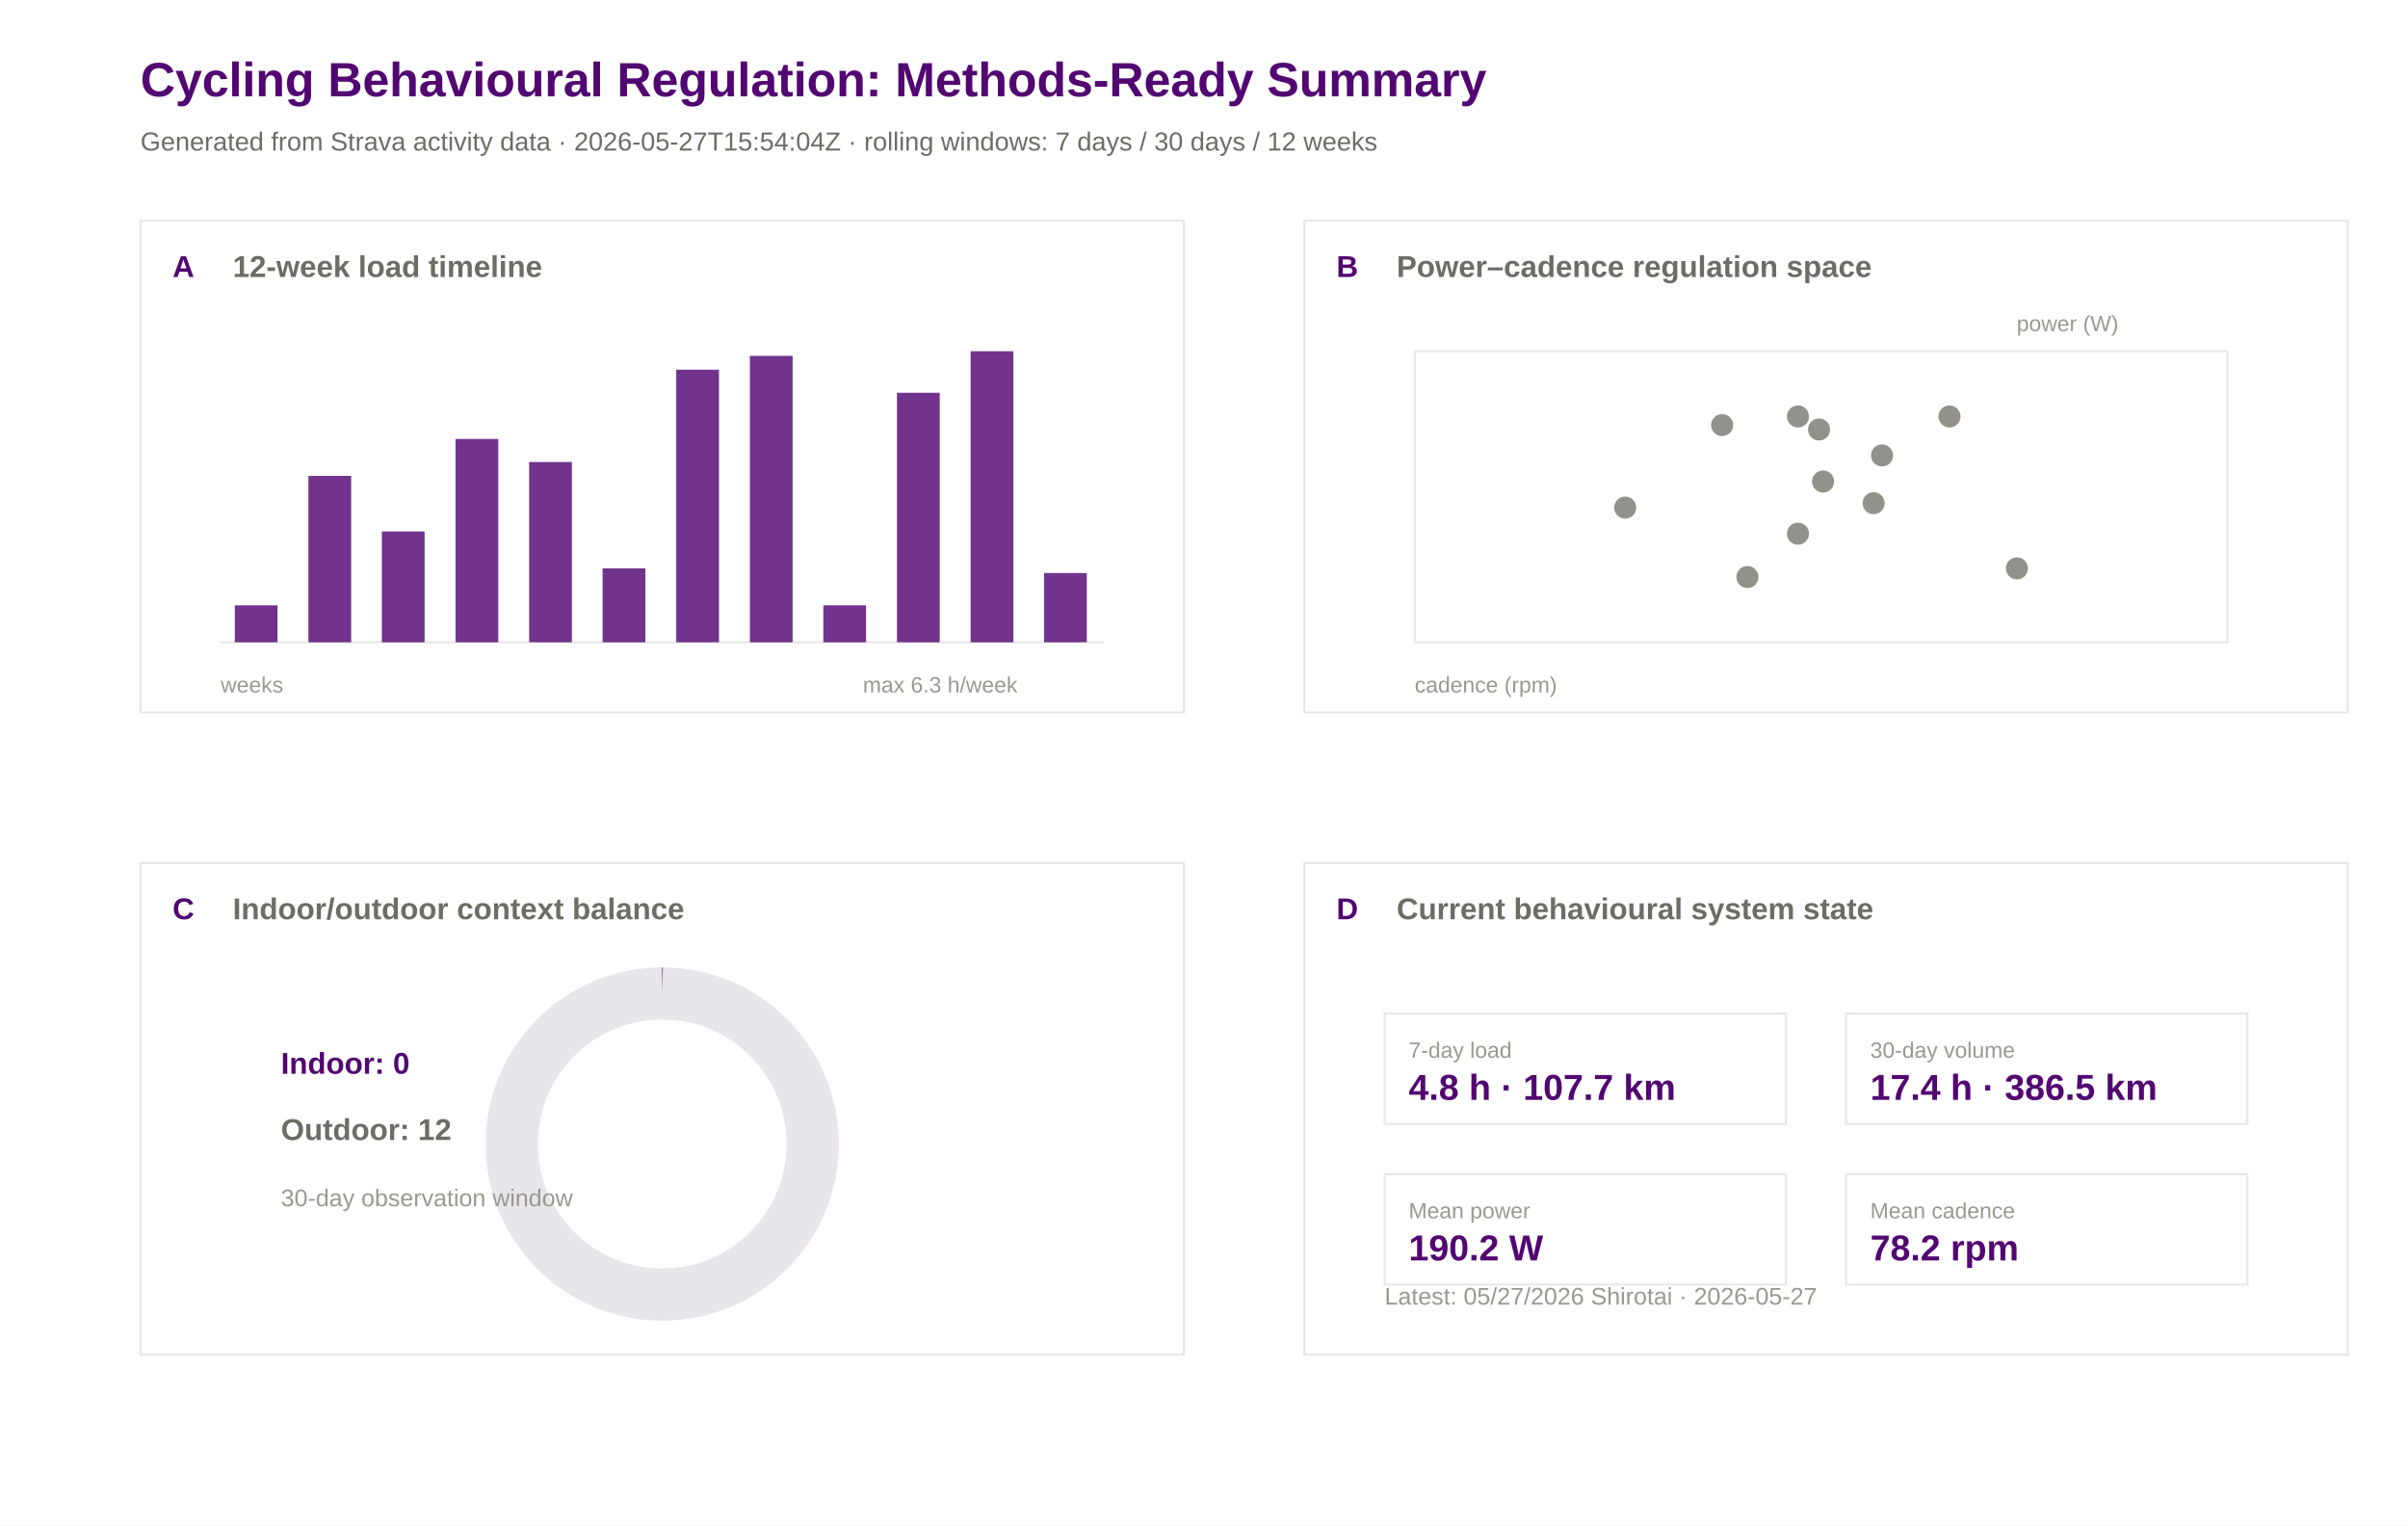
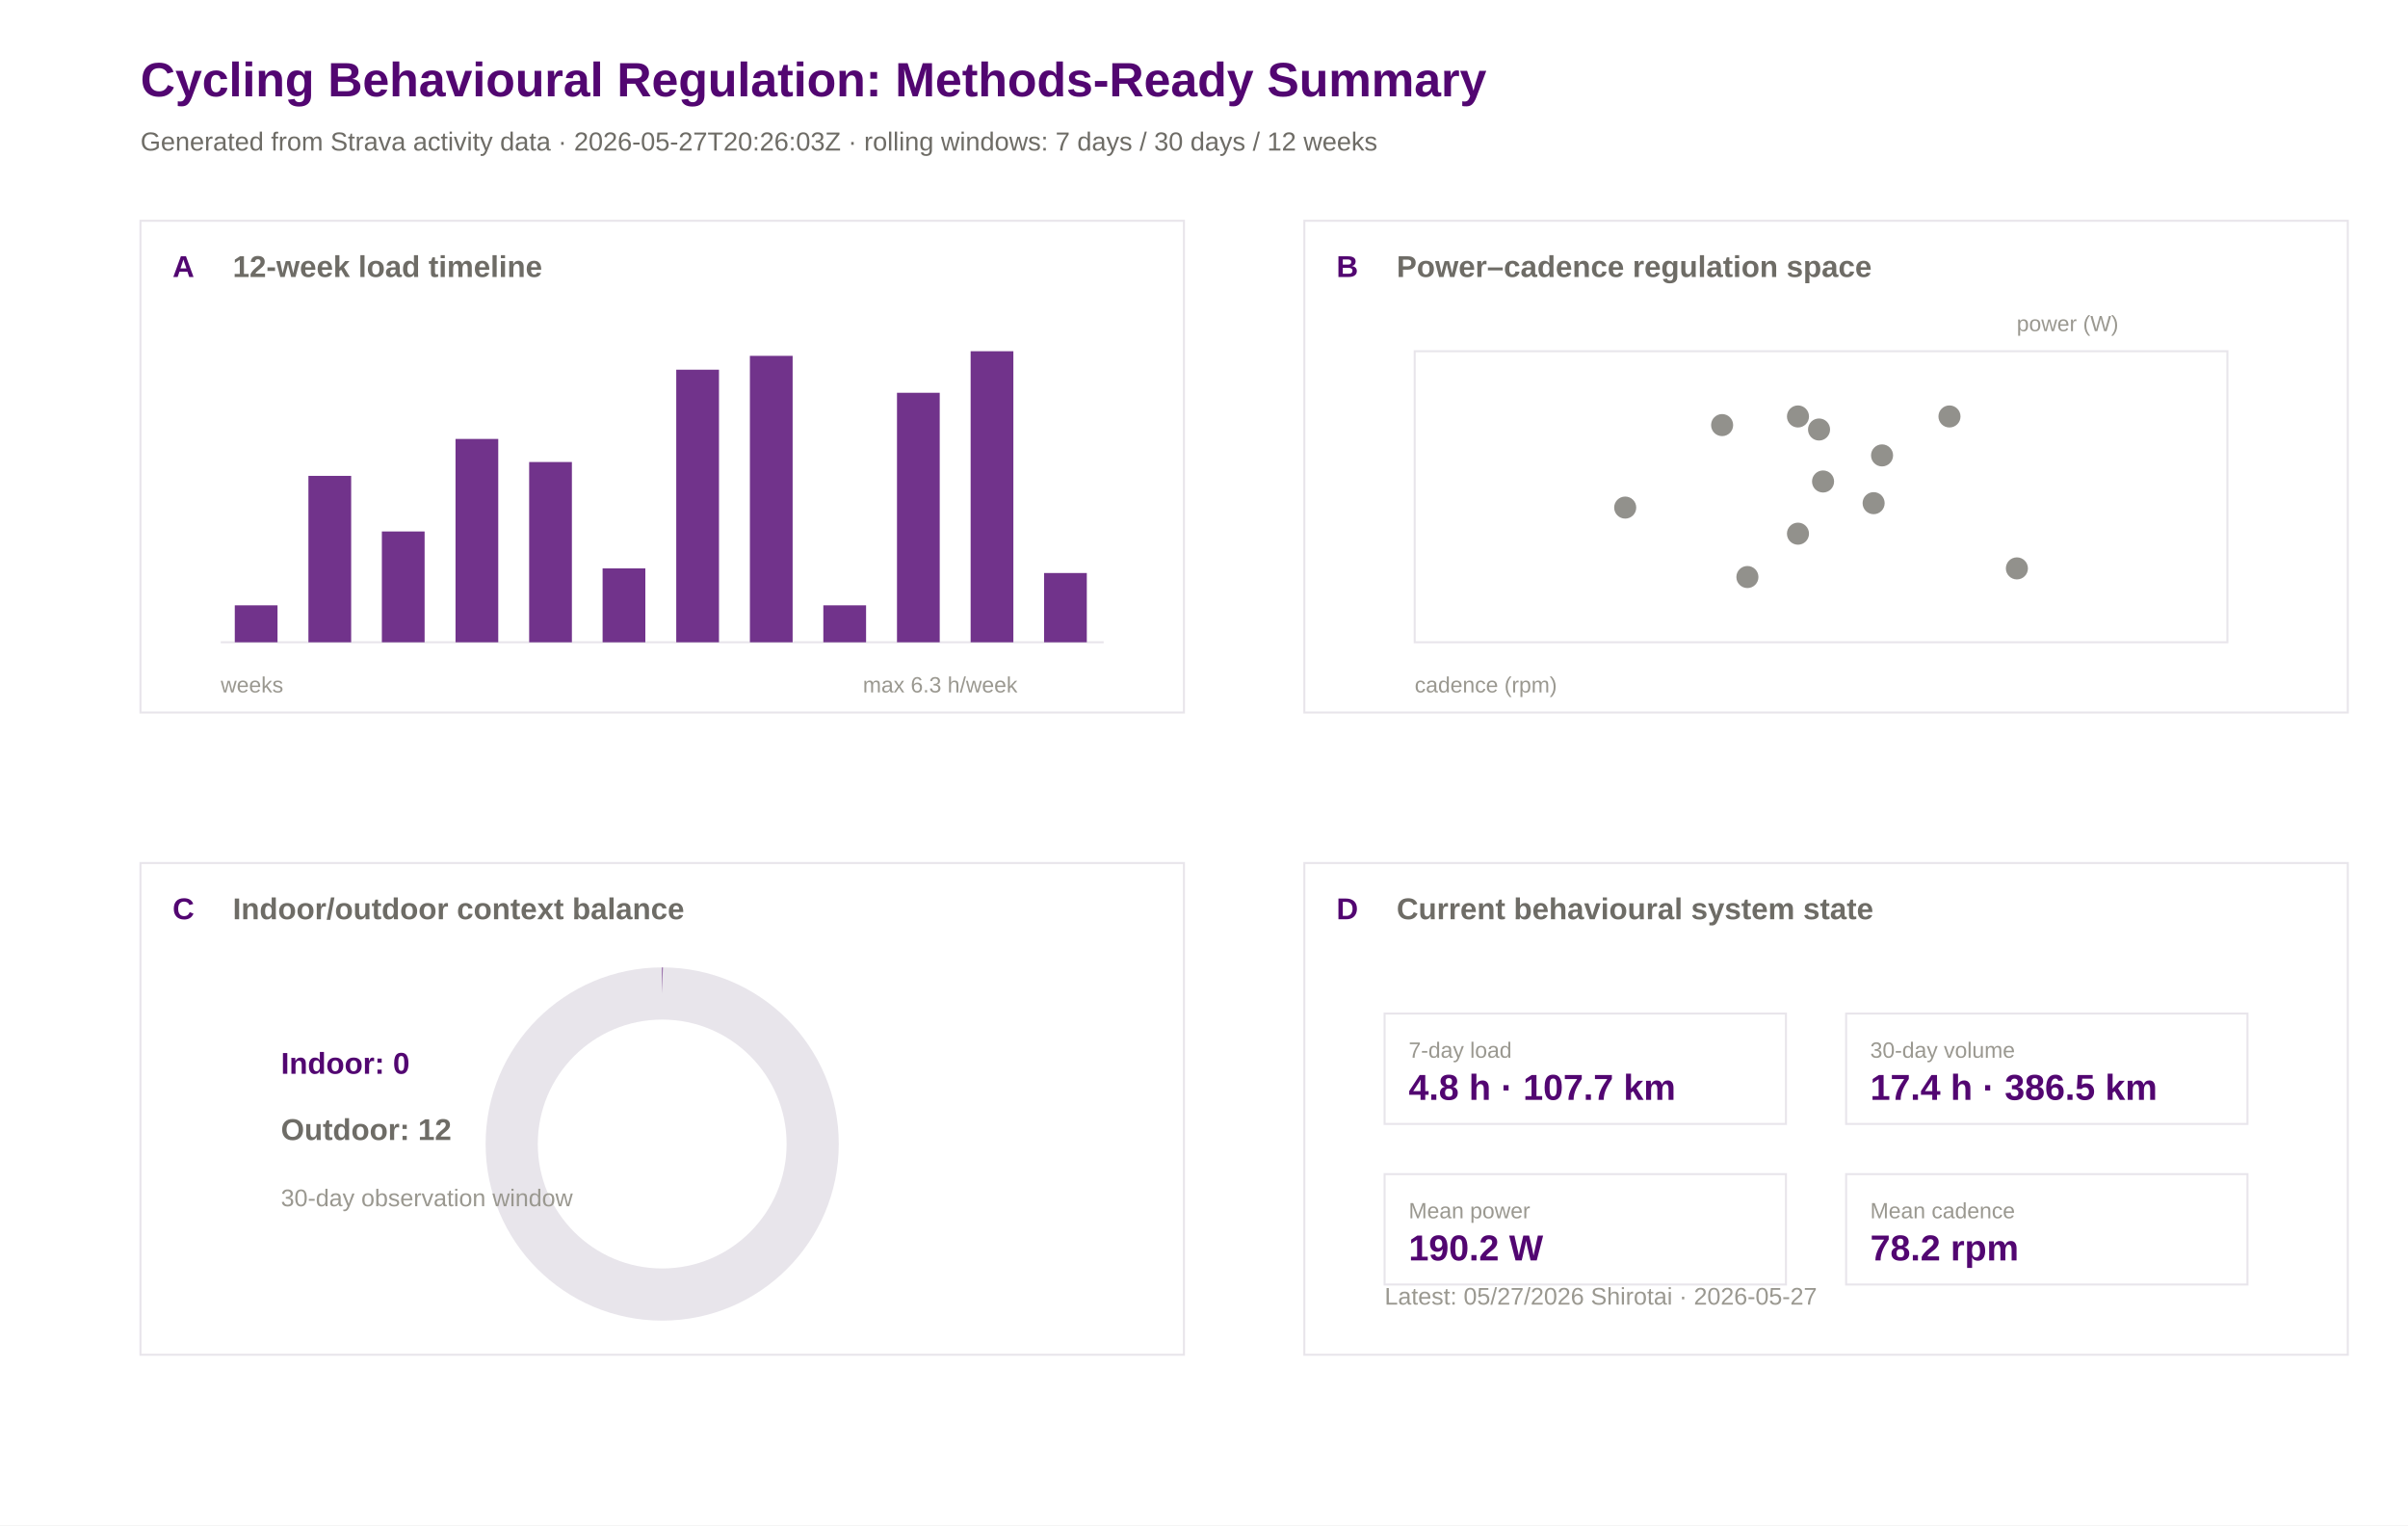
<svg xmlns="http://www.w3.org/2000/svg" width="1200" height="760" viewBox="0 0 1200 760">
  <rect width="100%" height="100%" fill="#ffffff" />
  <text x="70.0" y="48.0" font-family="Arial" font-size="24" font-weight="600" fill="#520671">Cycling Behavioural Regulation: Methods-Ready Summary</text>
-   <text x="70.0" y="75.0" font-family="Arial" font-size="13" font-weight="400" fill="#6e6c66">Generated from Strava activity data · 2026-05-27T15:54:04Z · rolling windows: 7 days / 30 days / 12 weeks</text>
+   <text x="70.0" y="75.0" font-family="Arial" font-size="13" font-weight="400" fill="#6e6c66">Generated from Strava activity data · 2026-05-27T20:26:03Z · rolling windows: 7 days / 30 days / 12 weeks</text>
  <rect x="70" y="110" width="520" height="245" fill="#ffffff" stroke="#e8e5eb" stroke-width="1" />
  <text x="86.0" y="138.0" font-family="Arial" font-size="15" font-weight="600" fill="#520671">A</text>
  <text x="116.0" y="138.0" font-family="Arial" font-size="15" font-weight="600" fill="#6e6c66">12-week load timeline</text>
  <rect x="650" y="110" width="520" height="245" fill="#ffffff" stroke="#e8e5eb" stroke-width="1" />
  <text x="666.0" y="138.0" font-family="Arial" font-size="15" font-weight="600" fill="#520671">B</text>
  <text x="696.0" y="138.0" font-family="Arial" font-size="15" font-weight="600" fill="#6e6c66">Power–cadence regulation space</text>
  <rect x="70" y="430" width="520" height="245" fill="#ffffff" stroke="#e8e5eb" stroke-width="1" />
  <text x="86.0" y="458.0" font-family="Arial" font-size="15" font-weight="600" fill="#520671">C</text>
  <text x="116.0" y="458.0" font-family="Arial" font-size="15" font-weight="600" fill="#6e6c66">Indoor/outdoor context balance</text>
  <rect x="650" y="430" width="520" height="245" fill="#ffffff" stroke="#e8e5eb" stroke-width="1" />
  <text x="666.0" y="458.0" font-family="Arial" font-size="15" font-weight="600" fill="#520671">D</text>
  <text x="696.0" y="458.0" font-family="Arial" font-size="15" font-weight="600" fill="#6e6c66">Current behavioural system state</text>
  <line x1="110" y1="320" x2="550" y2="320" stroke="#e8e5eb" />
  <rect x="117.0" y="301.6" width="21.3" height="18.4" fill="#520671" opacity="0.82" />
  <rect x="153.7" y="237.1" width="21.3" height="82.9" fill="#520671" opacity="0.82" />
  <rect x="190.3" y="264.8" width="21.3" height="55.2" fill="#520671" opacity="0.82" />
  <rect x="227.0" y="218.7" width="21.3" height="101.3" fill="#520671" opacity="0.82" />
  <rect x="263.7" y="230.2" width="21.3" height="89.8" fill="#520671" opacity="0.82" />
  <rect x="300.3" y="283.2" width="21.3" height="36.8" fill="#520671" opacity="0.82" />
  <rect x="337.0" y="184.2" width="21.3" height="135.8" fill="#520671" opacity="0.82" />
  <rect x="373.7" y="177.3" width="21.3" height="142.7" fill="#520671" opacity="0.82" />
  <rect x="410.3" y="301.6" width="21.3" height="18.4" fill="#520671" opacity="0.82" />
  <rect x="447.0" y="195.7" width="21.3" height="124.3" fill="#520671" opacity="0.82" />
  <rect x="483.7" y="175.0" width="21.3" height="145.0" fill="#520671" opacity="0.82" />
  <rect x="520.3" y="285.5" width="21.3" height="34.5" fill="#520671" opacity="0.82" />
  <text x="110.0" y="345.0" font-family="Arial" font-size="11" font-weight="400" fill="#9a9890">weeks</text>
  <text x="430.0" y="345.0" font-family="Arial" font-size="11" font-weight="400" fill="#9a9890">max 6.3 h/week</text>
  <rect x="705" y="175" width="405" height="145" fill="#ffffff" stroke="#e8e5eb" />
  <circle cx="858.2" cy="211.8" r="5.5" fill="#6e6c66" opacity="0.75" />
  <circle cx="933.7" cy="250.7" r="5.5" fill="#6e6c66" opacity="0.75" />
  <circle cx="809.9" cy="252.9" r="5.5" fill="#6e6c66" opacity="0.75" />
  <circle cx="870.8" cy="287.5" r="5.5" fill="#6e6c66" opacity="0.75" />
  <circle cx="908.5" cy="239.9" r="5.5" fill="#6e6c66" opacity="0.75" />
  <circle cx="896.0" cy="265.9" r="5.5" fill="#6e6c66" opacity="0.75" />
  <circle cx="1005.1" cy="283.2" r="5.5" fill="#6e6c66" opacity="0.75" />
  <circle cx="971.5" cy="207.5" r="5.5" fill="#6e6c66" opacity="0.75" />
  <circle cx="906.5" cy="214.0" r="5.5" fill="#6e6c66" opacity="0.75" />
  <circle cx="896.0" cy="207.5" r="5.5" fill="#6e6c66" opacity="0.75" />
  <circle cx="937.9" cy="226.9" r="5.5" fill="#6e6c66" opacity="0.75" />
  <text x="705.0" y="345.0" font-family="Arial" font-size="11" font-weight="400" fill="#9a9890">cadence (rpm)</text>
  <text x="1005.0" y="165.0" font-family="Arial" font-size="11" font-weight="400" fill="#9a9890">power (W)</text>
  <circle cx="330" cy="570" r="75" fill="none" stroke="#e8e5eb" stroke-width="26" />
  <circle cx="330" cy="570" r="75" fill="none" stroke="#520671" stroke-width="26" stroke-dasharray="0.0 471.2" transform="rotate(-90 330 570)" />
  <text x="140.0" y="535.0" font-family="Arial" font-size="15" font-weight="600" fill="#520671">Indoor: 0</text>
  <text x="140.0" y="568.0" font-family="Arial" font-size="15" font-weight="600" fill="#6e6c66">Outdoor: 12</text>
  <text x="140.0" y="601.0" font-family="Arial" font-size="12" font-weight="400" fill="#9a9890">30-day observation window</text>
  <rect x="690" y="505" width="200" height="55" fill="#ffffff" stroke="#e8e5eb" />
  <text x="702.0" y="527.0" font-family="Arial" font-size="11" font-weight="500" fill="#9a9890">7-day load</text>
  <text x="702.0" y="548.0" font-family="Arial" font-size="18" font-weight="600" fill="#520671">4.8 h · 107.7 km</text>
  <rect x="920" y="505" width="200" height="55" fill="#ffffff" stroke="#e8e5eb" />
  <text x="932.0" y="527.0" font-family="Arial" font-size="11" font-weight="500" fill="#9a9890">30-day volume</text>
  <text x="932.0" y="548.0" font-family="Arial" font-size="18" font-weight="600" fill="#520671">17.4 h · 386.5 km</text>
  <rect x="690" y="585" width="200" height="55" fill="#ffffff" stroke="#e8e5eb" />
  <text x="702.0" y="607.0" font-family="Arial" font-size="11" font-weight="500" fill="#9a9890">Mean power</text>
  <text x="702.0" y="628.0" font-family="Arial" font-size="18" font-weight="600" fill="#520671">190.2 W</text>
  <rect x="920" y="585" width="200" height="55" fill="#ffffff" stroke="#e8e5eb" />
  <text x="932.0" y="607.0" font-family="Arial" font-size="11" font-weight="500" fill="#9a9890">Mean cadence</text>
  <text x="932.0" y="628.0" font-family="Arial" font-size="18" font-weight="600" fill="#520671">78.2 rpm</text>
  <text x="690.0" y="650.0" font-family="Arial" font-size="12" font-weight="400" fill="#9a9890">Latest: 05/27/2026 Shirotai · 2026-05-27</text>
</svg>
